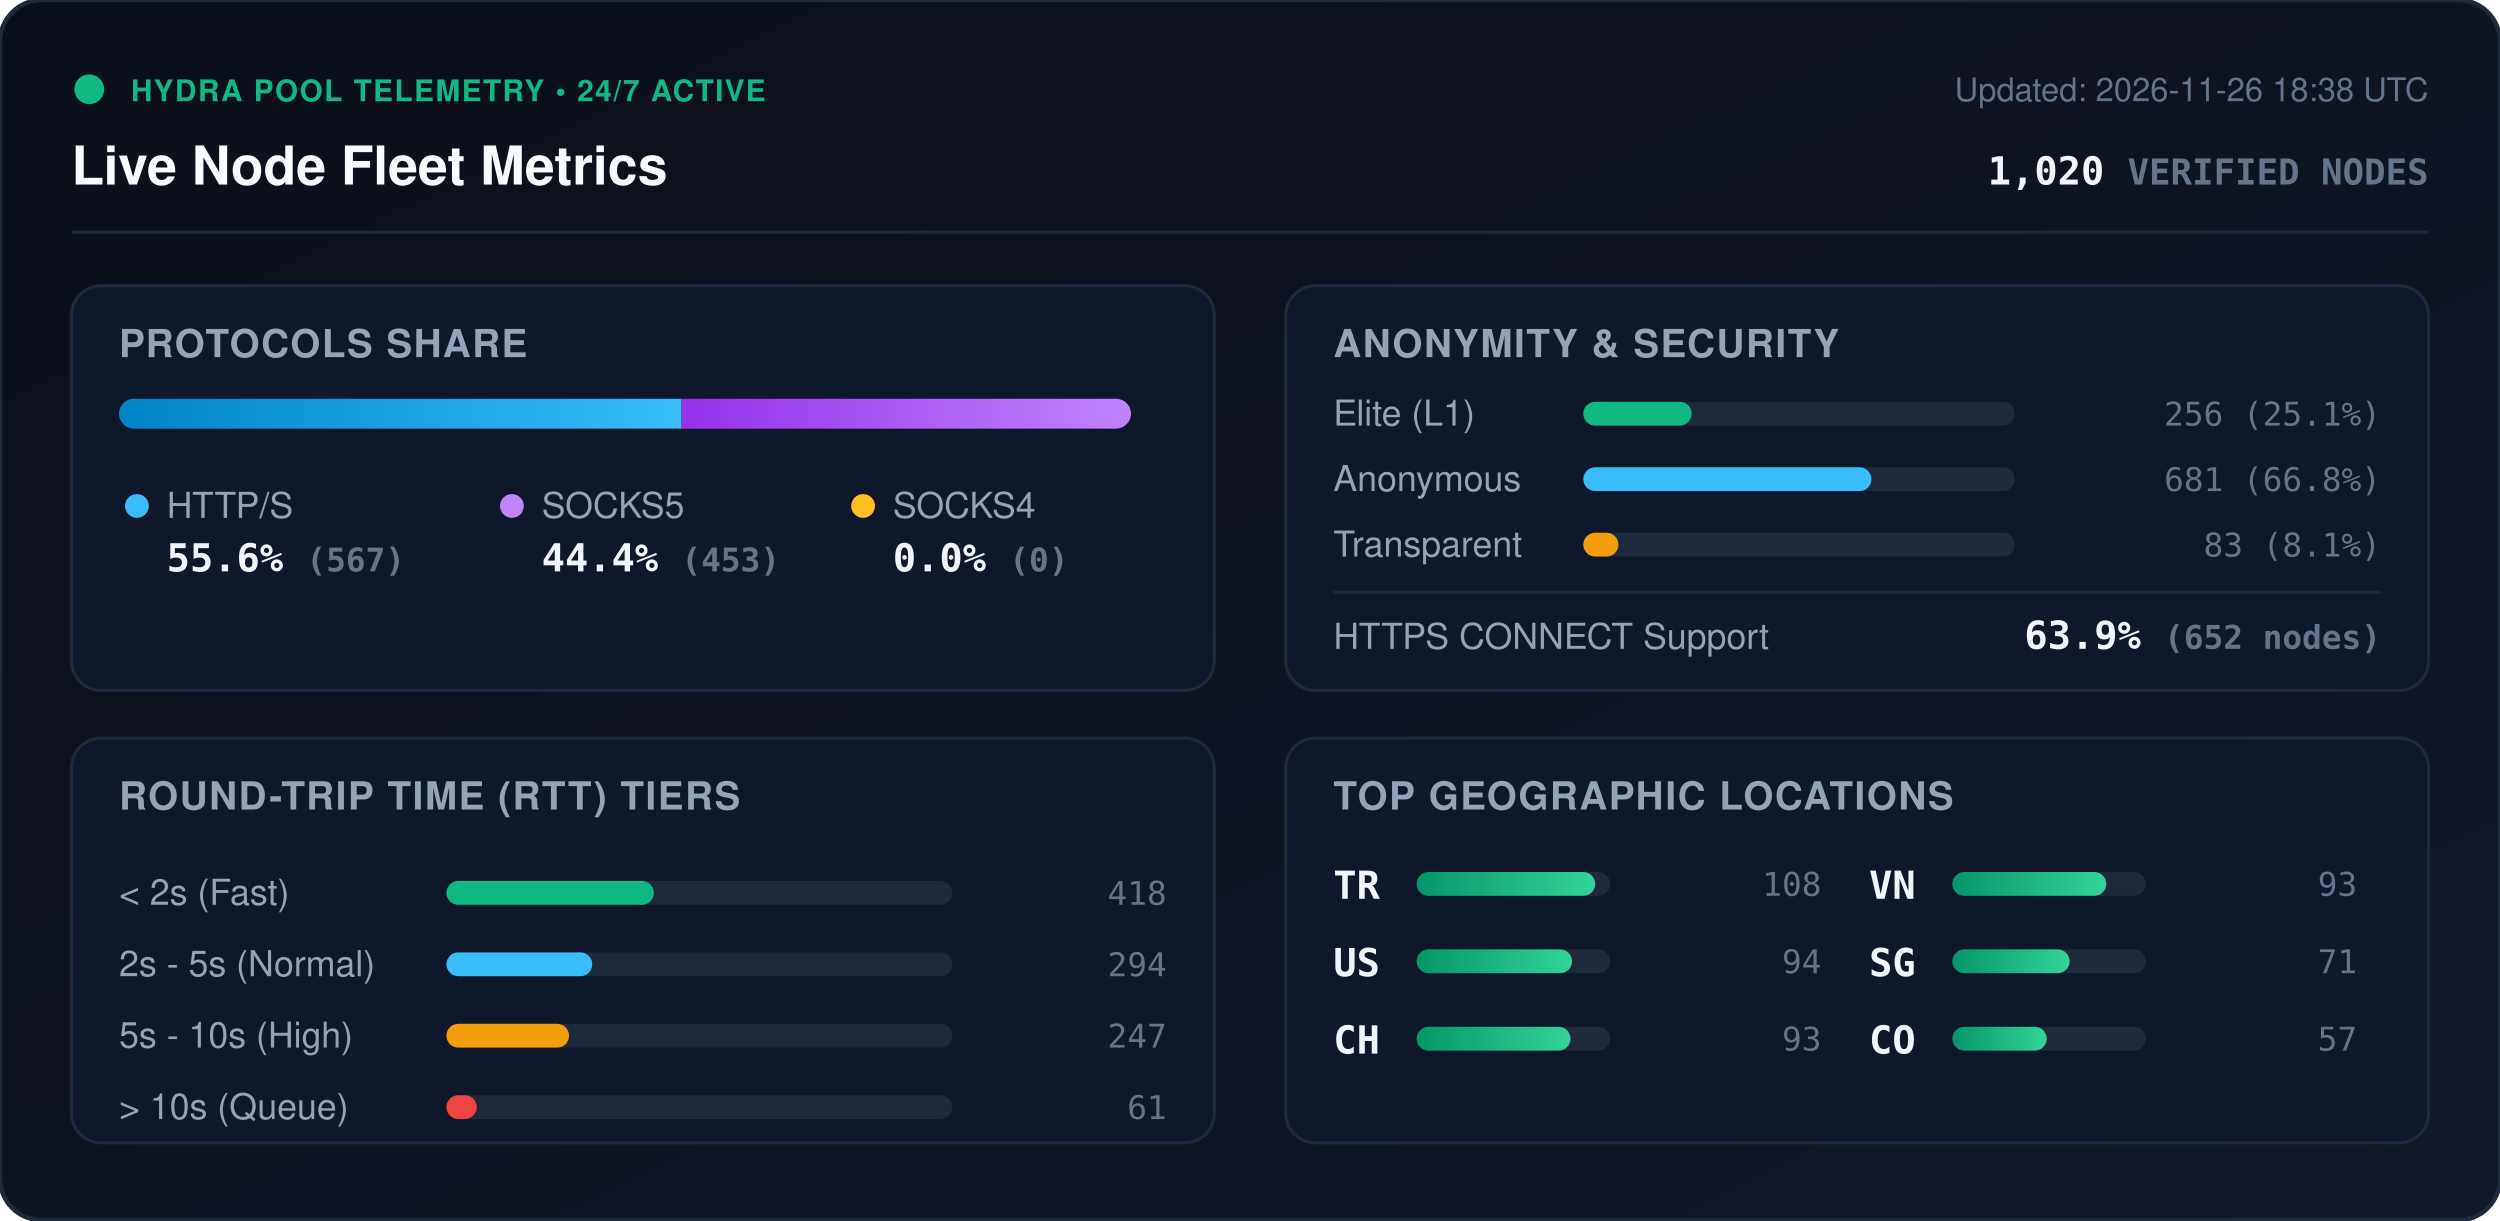
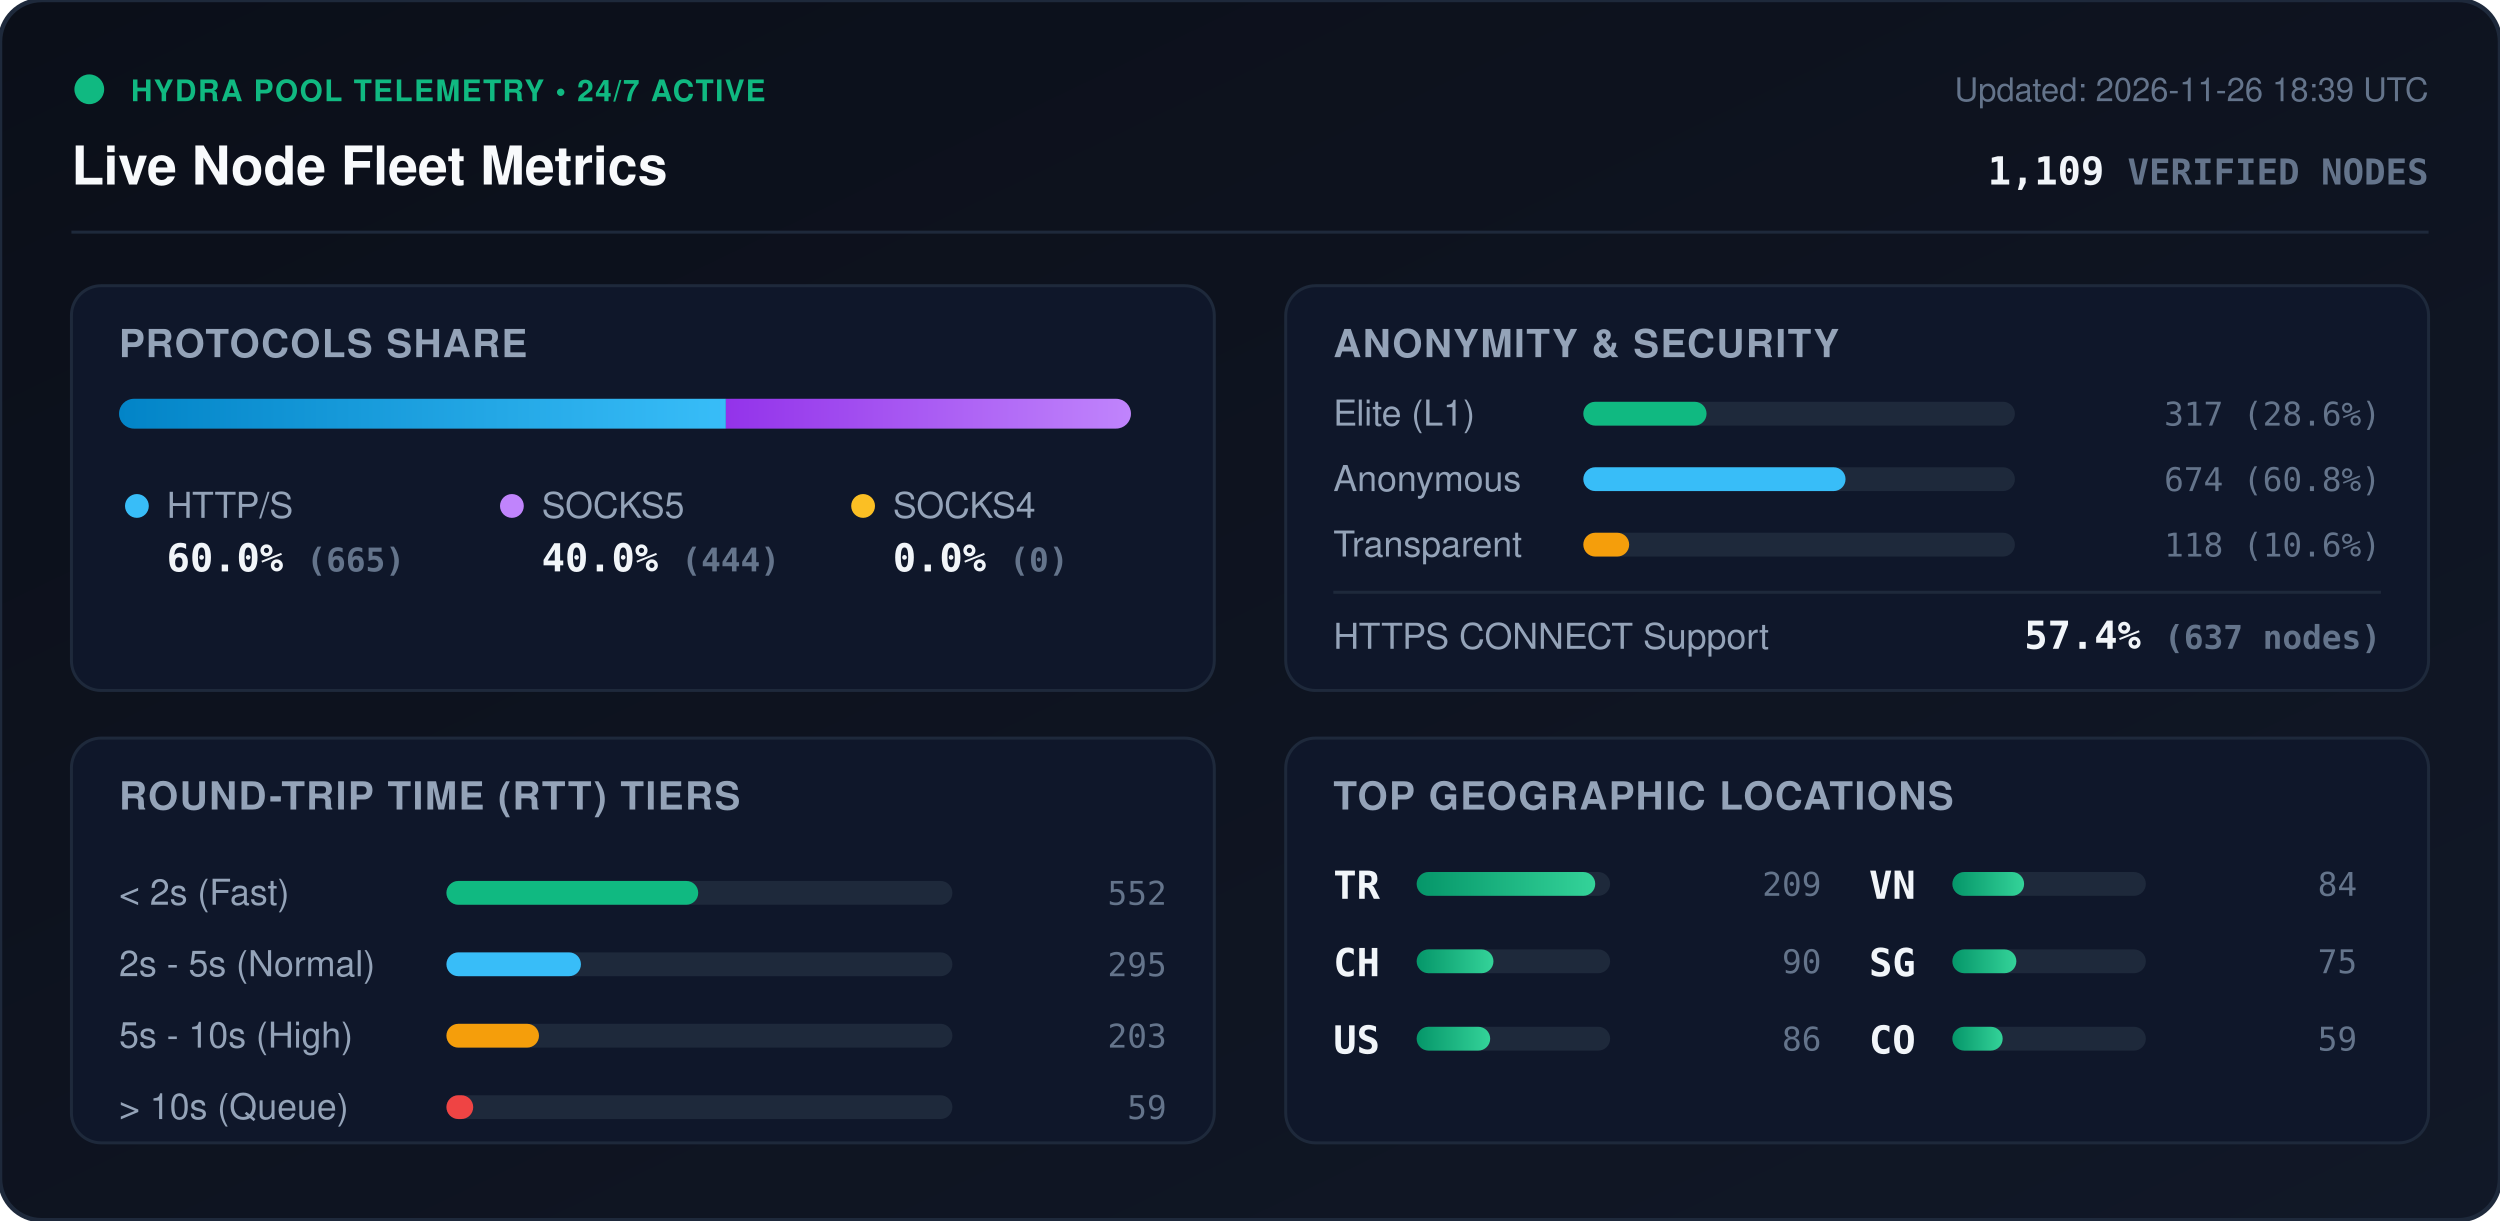
<svg xmlns="http://www.w3.org/2000/svg" viewBox="0 0 840 410" width="840" height="410" style="max-width: 100%; height: auto;">
  <defs>
    <linearGradient id="bg" x1="0%" y1="0%" x2="100%" y2="100%">
      <stop offset="0%" stop-color="#0b0f19" />
      <stop offset="100%" stop-color="#111827" />
    </linearGradient>
    <linearGradient id="bar-http" x1="0%" y1="0%" x2="100%" y2="0%">
      <stop offset="0%" stop-color="#0284c7" />
      <stop offset="100%" stop-color="#38bdf8" />
    </linearGradient>
    <linearGradient id="bar-socks5" x1="0%" y1="0%" x2="100%" y2="0%">
      <stop offset="0%" stop-color="#9333ea" />
      <stop offset="100%" stop-color="#c084fc" />
    </linearGradient>
    <linearGradient id="bar-socks4" x1="0%" y1="0%" x2="100%" y2="0%">
      <stop offset="0%" stop-color="#d97706" />
      <stop offset="100%" stop-color="#fbbf24" />
    </linearGradient>
    <linearGradient id="bar-green" x1="0%" y1="0%" x2="100%" y2="0%">
      <stop offset="0%" stop-color="#059669" />
      <stop offset="100%" stop-color="#34d399" />
    </linearGradient>
    <clipPath id="prog-track-clip">
      <rect width="340.0" height="10" rx="5" />
    </clipPath>
    <style>
      .title { font: 700 18px -apple-system, BlinkMacSystemFont, 'Segoe UI', Helvetica, Arial, sans-serif; fill: #f8fafc; }
      .sub { font: 500 11px -apple-system, BlinkMacSystemFont, 'Segoe UI', Helvetica, Arial, sans-serif; fill: #64748b; }
      .section-hdr { font: 600 13px -apple-system, BlinkMacSystemFont, 'Segoe UI', Helvetica, Arial, sans-serif; fill: #94a3b8; letter-spacing: 0.5px; }
      .metric-val { font: 700 13px -apple-system, BlinkMacSystemFont, 'Segoe UI', Helvetica, Arial, sans-serif; fill: #f1f5f9; }
      .metric-lbl { font: 500 12px -apple-system, BlinkMacSystemFont, 'Segoe UI', Helvetica, Arial, sans-serif; fill: #94a3b8; }
      .badge-txt { font: 700 10px -apple-system, BlinkMacSystemFont, 'Segoe UI', Helvetica, Arial, sans-serif; fill: #10b981; letter-spacing: 0.5px; }
      .mono { font-family: ui-monospace, SFMono-Regular, Menlo, Monaco, Consolas, monospace; }
      .pulse { animation: beacon 2s infinite ease-in-out; }
      @keyframes beacon { 0%, 100% { opacity: 1; } 50% { opacity: 0.35; } }
    </style>
  </defs>
  <rect width="840" height="410" rx="14" fill="url(#bg)" stroke="#1e293b" stroke-width="1.5" />
  <g transform="translate(24, 24)">
    <circle cx="6" cy="6" r="5" fill="#10b981" class="pulse" />
    <text x="20" y="10" class="badge-txt">HYDRA POOL TELEMETRY • 24/7 ACTIVE</text>
    <text x="0" y="38" class="title">Live Node Fleet Metrics</text>
-     <text x="792" y="10" text-anchor="end" class="sub">Updated: 2026-11-26 18:38 UTC</text>
-     <text x="792" y="38" text-anchor="end" class="metric-val mono" fill="#38bdf8">1,020 <tspan font-size="12" fill="#64748b">VERIFIED NODES</tspan>
+     <text x="792" y="10" text-anchor="end" class="sub">Updated: 2026-11-26 18:39 UTC</text>
+     <text x="792" y="38" text-anchor="end" class="metric-val mono" fill="#38bdf8">1,109 <tspan font-size="12" fill="#64748b">VERIFIED NODES</tspan>
    </text>
  </g>
  <line x1="24" y1="78" x2="816" y2="78" stroke="#1e293b" stroke-width="1" />
  <g transform="translate(24, 96)">
    <rect width="384" height="136" rx="10" fill="#0f172a" stroke="#1e293b" />
    <text x="16" y="24" class="section-hdr">PROTOCOLS SHARE</text>
    <g transform="translate(16, 38)">
      <rect width="340.0" height="10" rx="5" fill="#1e293b" />
      <g clip-path="url(#prog-track-clip)">
-         <rect x="0" width="189.0" height="10" fill="url(#bar-http)" />
-         <rect x="189.0" width="151.0" height="10" fill="url(#bar-socks5)" />
+         <rect x="0" width="203.9" height="10" fill="url(#bar-http)" />
+         <rect x="203.9" width="136.1" height="10" fill="url(#bar-socks5)" />
        <rect x="340.0" width="0.0" height="10" fill="url(#bar-socks4)" />
      </g>
    </g>
    <g transform="translate(16, 68)">
      <circle cx="6" cy="6" r="4" fill="#38bdf8" />
      <text x="16" y="10" class="metric-lbl">HTTP/S</text>
-       <text x="16" y="28" class="metric-val mono">55.6% <tspan font-size="11" fill="#64748b">(567)</tspan>
+       <text x="16" y="28" class="metric-val mono">60.0% <tspan font-size="11" fill="#64748b">(665)</tspan>
      </text>
      <circle cx="132" cy="6" r="4" fill="#c084fc" />
      <text x="142" y="10" class="metric-lbl">SOCKS5</text>
-       <text x="142" y="28" class="metric-val mono">44.4% <tspan font-size="11" fill="#64748b">(453)</tspan>
+       <text x="142" y="28" class="metric-val mono">40.0% <tspan font-size="11" fill="#64748b">(444)</tspan>
      </text>
      <circle cx="250" cy="6" r="4" fill="#fbbf24" />
      <text x="260" y="10" class="metric-lbl">SOCKS4</text>
      <text x="260" y="28" class="metric-val mono">0.0% <tspan font-size="11" fill="#64748b">(0)</tspan>
      </text>
    </g>
  </g>
  <g transform="translate(432, 96)">
    <rect width="384" height="136" rx="10" fill="#0f172a" stroke="#1e293b" />
    <text x="16" y="24" class="section-hdr">ANONYMITY &amp; SECURITY</text>
    <text x="16" y="47" class="metric-lbl">Elite (L1)</text>
    <rect x="100" y="39" width="145.0" height="8" rx="4" fill="#1e293b" />
-     <rect x="100" y="39" width="36.4" height="8" rx="4" fill="#10b981" />
-     <text x="368" y="47" text-anchor="end" class="mono sub" fill="#e2e8f0">256 (25.1%)</text>
+     <rect x="100" y="39" width="41.4" height="8" rx="4" fill="#10b981" />
+     <text x="368" y="47" text-anchor="end" class="mono sub" fill="#e2e8f0">317 (28.6%)</text>
    <text x="16" y="69" class="metric-lbl">Anonymous</text>
    <rect x="100" y="61" width="145.0" height="8" rx="4" fill="#1e293b" />
-     <rect x="100" y="61" width="96.8" height="8" rx="4" fill="#38bdf8" />
-     <text x="368" y="69" text-anchor="end" class="mono sub" fill="#e2e8f0">681 (66.8%)</text>
+     <rect x="100" y="61" width="88.1" height="8" rx="4" fill="#38bdf8" />
+     <text x="368" y="69" text-anchor="end" class="mono sub" fill="#e2e8f0">674 (60.8%)</text>
    <text x="16" y="91" class="metric-lbl">Transparent</text>
    <rect x="100" y="83" width="145.0" height="8" rx="4" fill="#1e293b" />
-     <rect x="100" y="83" width="11.8" height="8" rx="4" fill="#f59e0b" />
-     <text x="368" y="91" text-anchor="end" class="mono sub" fill="#e2e8f0">83 (8.1%)</text>
+     <rect x="100" y="83" width="15.4" height="8" rx="4" fill="#f59e0b" />
+     <text x="368" y="91" text-anchor="end" class="mono sub" fill="#e2e8f0">118 (10.6%)</text>
    <line x1="16" y1="103" x2="368" y2="103" stroke="#1e293b" stroke-width="1" />
    <text x="16" y="122" class="metric-lbl">HTTPS CONNECT Support</text>
-     <text x="368" y="122" text-anchor="end" class="metric-val mono" fill="#34d399">63.9% <tspan font-size="11" fill="#64748b">(652 nodes)</tspan>
+     <text x="368" y="122" text-anchor="end" class="metric-val mono" fill="#34d399">57.4% <tspan font-size="11" fill="#64748b">(637 nodes)</tspan>
    </text>
  </g>
  <g transform="translate(24, 248)">
    <rect width="384" height="136" rx="10" fill="#0f172a" stroke="#1e293b" />
    <text x="16" y="24" class="section-hdr">ROUND-TRIP TIME (RTT) TIERS</text>
    <g transform="translate(16, 42)">
      <text x="0" y="14" class="metric-lbl">&lt; 2s (Fast)</text>
      <rect x="110" y="6" width="170" height="8" rx="4" fill="#1e293b" />
-       <rect x="110" y="6" width="69.7" height="8" rx="4" fill="#10b981" />
-       <text x="352" y="14" text-anchor="end" class="mono sub">418</text>
+       <rect x="110" y="6" width="84.6" height="8" rx="4" fill="#10b981" />
+       <text x="352" y="14" text-anchor="end" class="mono sub">552</text>
      <text x="0" y="38" class="metric-lbl">2s - 5s (Normal)</text>
      <rect x="110" y="30" width="170" height="8" rx="4" fill="#1e293b" />
-       <rect x="110" y="30" width="49.0" height="8" rx="4" fill="#38bdf8" />
-       <text x="352" y="38" text-anchor="end" class="mono sub">294</text>
+       <rect x="110" y="30" width="45.2" height="8" rx="4" fill="#38bdf8" />
+       <text x="352" y="38" text-anchor="end" class="mono sub">295</text>
      <text x="0" y="62" class="metric-lbl">5s - 10s (High)</text>
      <rect x="110" y="54" width="170" height="8" rx="4" fill="#1e293b" />
-       <rect x="110" y="54" width="41.2" height="8" rx="4" fill="#f59e0b" />
-       <text x="352" y="62" text-anchor="end" class="mono sub">247</text>
+       <rect x="110" y="54" width="31.1" height="8" rx="4" fill="#f59e0b" />
+       <text x="352" y="62" text-anchor="end" class="mono sub">203</text>
      <text x="0" y="86" class="metric-lbl">&gt; 10s (Queue)</text>
      <rect x="110" y="78" width="170" height="8" rx="4" fill="#1e293b" />
-       <rect x="110" y="78" width="10.2" height="8" rx="4" fill="#ef4444" />
-       <text x="352" y="86" text-anchor="end" class="mono sub">61</text>
+       <rect x="110" y="78" width="9.0" height="8" rx="4" fill="#ef4444" />
+       <text x="352" y="86" text-anchor="end" class="mono sub">59</text>
    </g>
  </g>
  <g transform="translate(432, 248)">
    <rect width="384" height="136" rx="10" fill="#0f172a" stroke="#1e293b" />
    <text x="16" y="24" class="section-hdr">TOP GEOGRAPHIC LOCATIONS</text>
    <g transform="translate(16, 42)">
      <g transform="translate(0, 0)">
        <text x="0" y="12" class="mono metric-val" font-size="12">TR</text>
        <rect x="28" y="3" width="65" height="8" rx="4" fill="#1e293b" />
        <rect x="28" y="3" width="60.0" height="8" rx="4" fill="url(#bar-green)" />
-         <text x="164" y="11" text-anchor="end" class="mono sub">108</text>
+         <text x="164" y="11" text-anchor="end" class="mono sub">209</text>
      </g>
      <g transform="translate(0, 26)">
+         <text x="0" y="12" class="mono metric-val" font-size="12">CH</text>
+         <rect x="28" y="3" width="65" height="8" rx="4" fill="#1e293b" />
+         <rect x="28" y="3" width="25.8" height="8" rx="4" fill="url(#bar-green)" />
+         <text x="164" y="11" text-anchor="end" class="mono sub">90</text>
+       </g>
+       <g transform="translate(0, 52)">
        <text x="0" y="12" class="mono metric-val" font-size="12">US</text>
        <rect x="28" y="3" width="65" height="8" rx="4" fill="#1e293b" />
-         <rect x="28" y="3" width="52.2" height="8" rx="4" fill="url(#bar-green)" />
-         <text x="164" y="11" text-anchor="end" class="mono sub">94</text>
-       </g>
-       <g transform="translate(0, 52)">
-         <text x="0" y="12" class="mono metric-val" font-size="12">CH</text>
-         <rect x="28" y="3" width="65" height="8" rx="4" fill="#1e293b" />
-         <rect x="28" y="3" width="51.7" height="8" rx="4" fill="url(#bar-green)" />
-         <text x="164" y="11" text-anchor="end" class="mono sub">93</text>
+         <rect x="28" y="3" width="24.7" height="8" rx="4" fill="url(#bar-green)" />
+         <text x="164" y="11" text-anchor="end" class="mono sub">86</text>
      </g>
      <g transform="translate(180, 0)">
        <text x="0" y="12" class="mono metric-val" font-size="12">VN</text>
        <rect x="28" y="3" width="65" height="8" rx="4" fill="#1e293b" />
-         <rect x="28" y="3" width="51.7" height="8" rx="4" fill="url(#bar-green)" />
-         <text x="164" y="11" text-anchor="end" class="mono sub">93</text>
+         <rect x="28" y="3" width="24.1" height="8" rx="4" fill="url(#bar-green)" />
+         <text x="164" y="11" text-anchor="end" class="mono sub">84</text>
      </g>
      <g transform="translate(180, 26)">
        <text x="0" y="12" class="mono metric-val" font-size="12">SG</text>
        <rect x="28" y="3" width="65" height="8" rx="4" fill="#1e293b" />
-         <rect x="28" y="3" width="39.4" height="8" rx="4" fill="url(#bar-green)" />
-         <text x="164" y="11" text-anchor="end" class="mono sub">71</text>
+         <rect x="28" y="3" width="21.5" height="8" rx="4" fill="url(#bar-green)" />
+         <text x="164" y="11" text-anchor="end" class="mono sub">75</text>
      </g>
      <g transform="translate(180, 52)">
        <text x="0" y="12" class="mono metric-val" font-size="12">CO</text>
        <rect x="28" y="3" width="65" height="8" rx="4" fill="#1e293b" />
-         <rect x="28" y="3" width="31.7" height="8" rx="4" fill="url(#bar-green)" />
-         <text x="164" y="11" text-anchor="end" class="mono sub">57</text>
+         <rect x="28" y="3" width="16.9" height="8" rx="4" fill="url(#bar-green)" />
+         <text x="164" y="11" text-anchor="end" class="mono sub">59</text>
      </g>
    </g>
  </g>
</svg>
